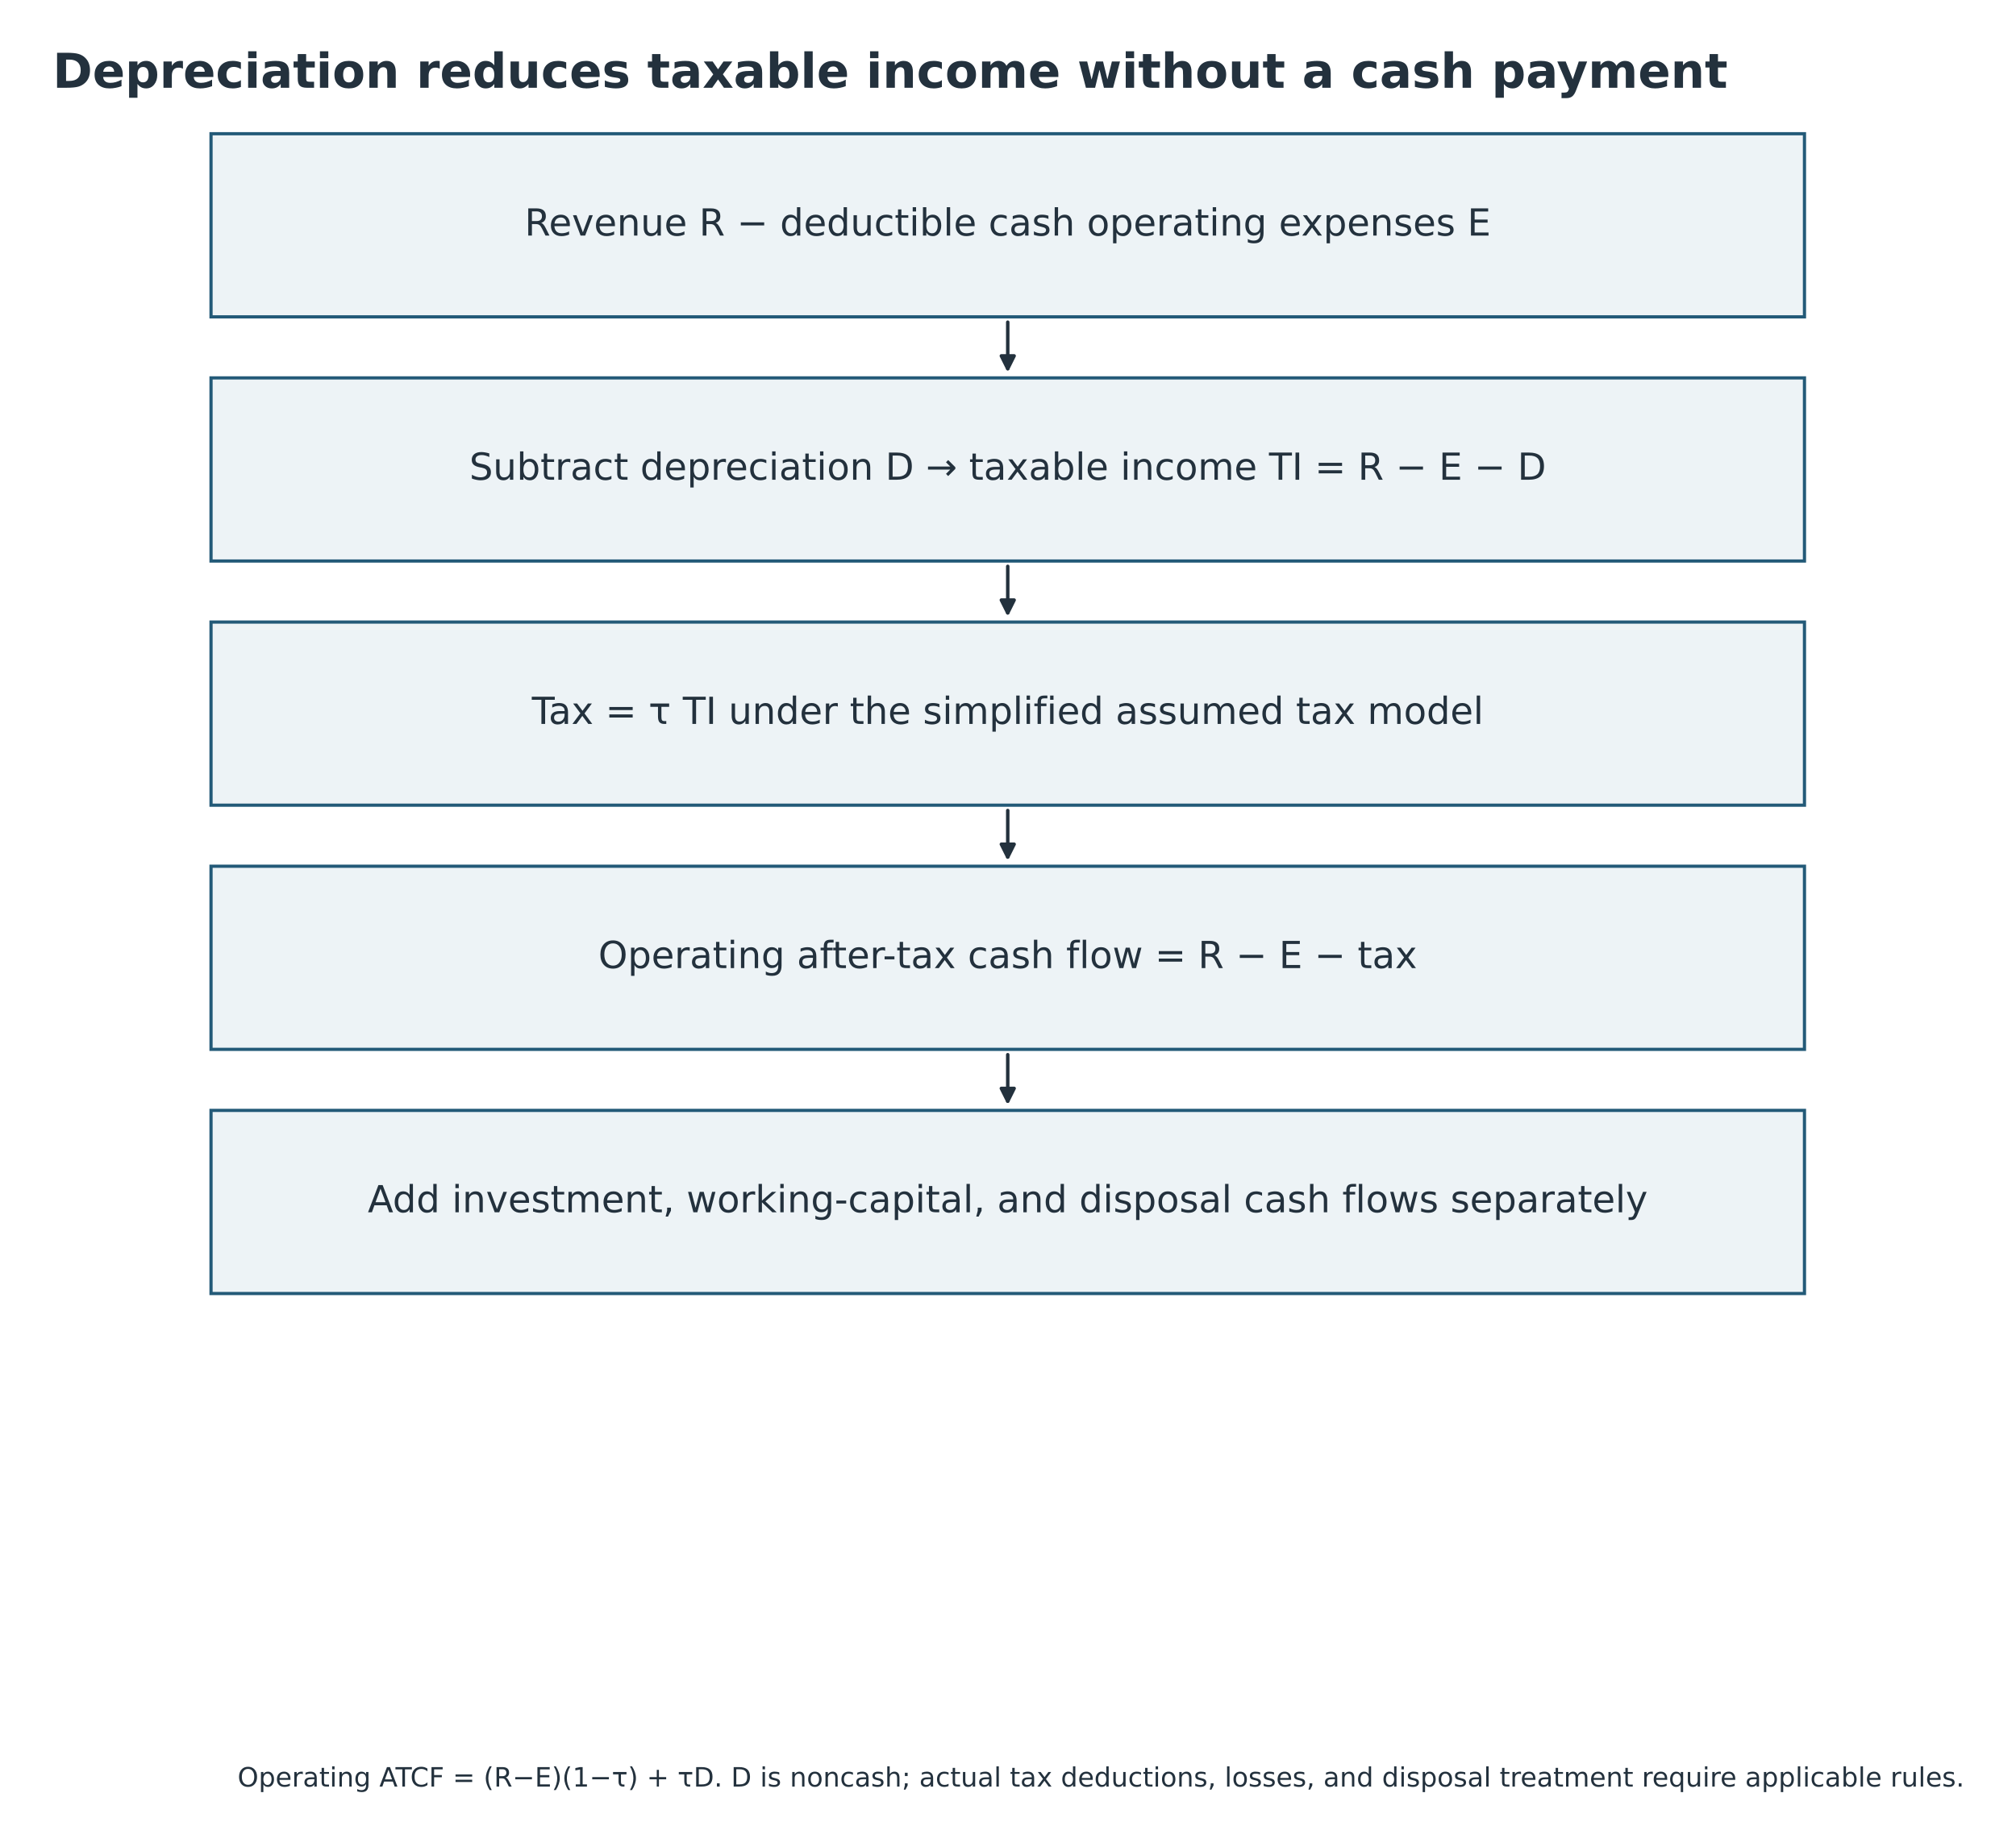
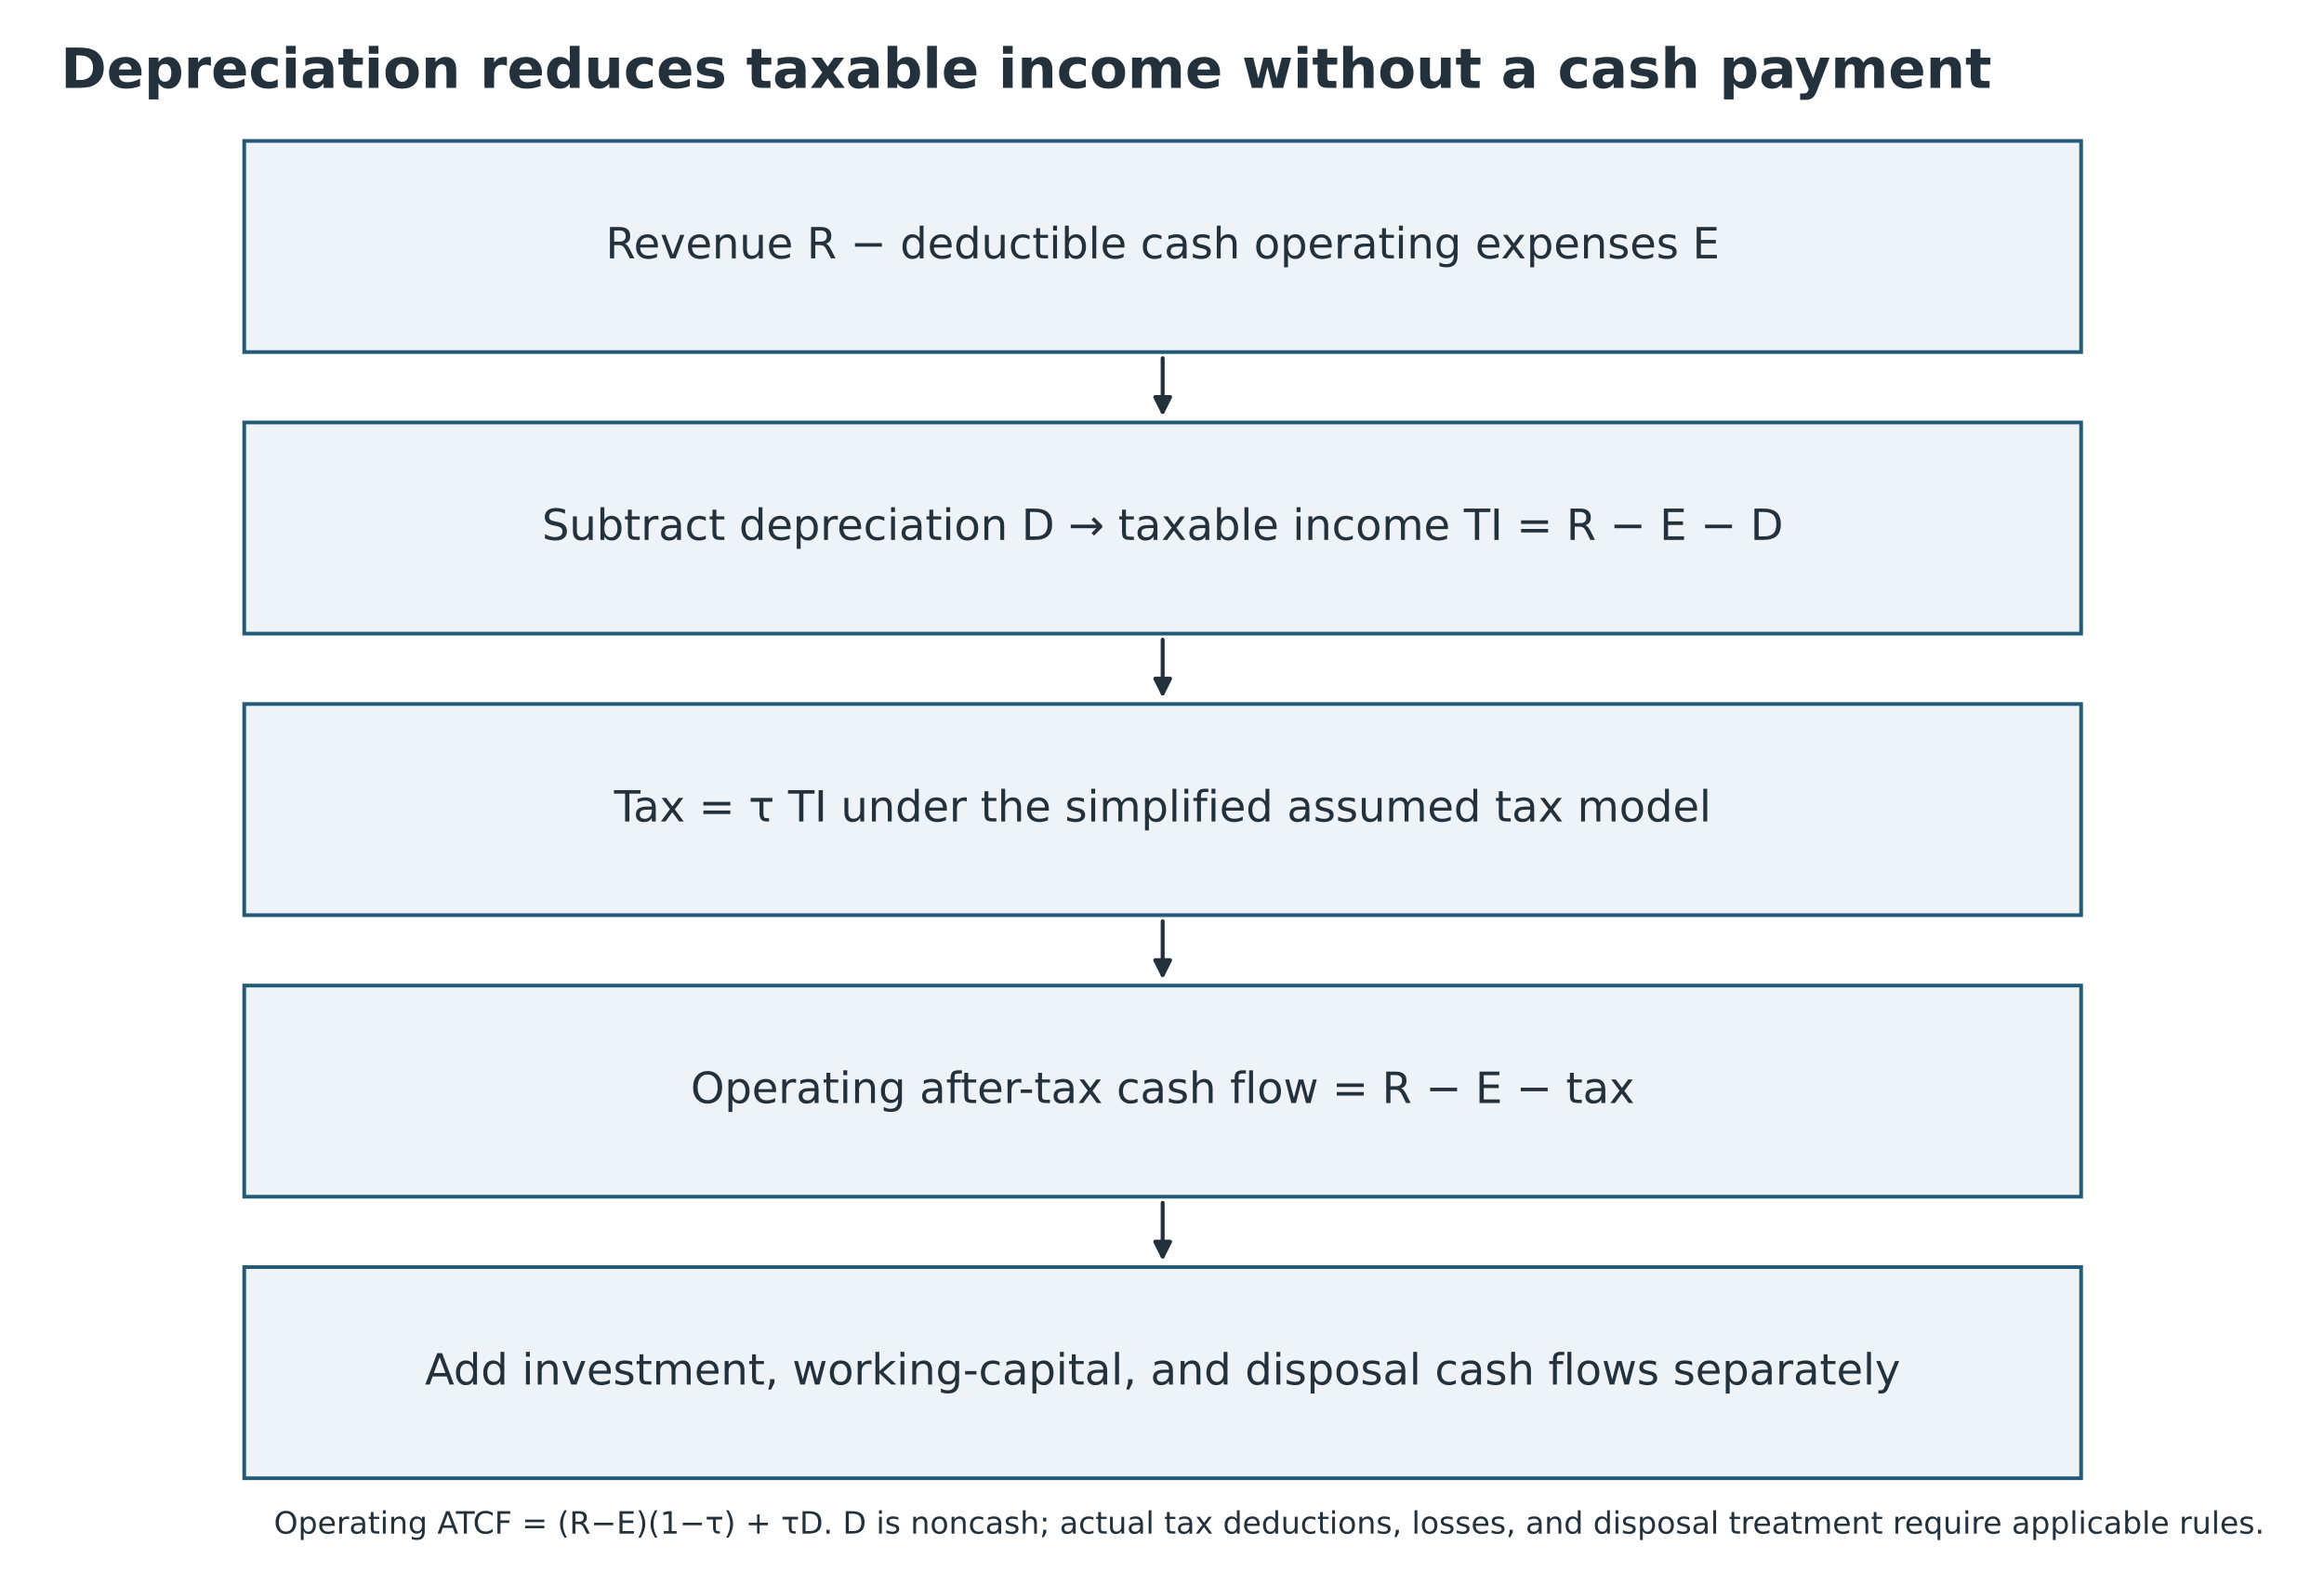
- <svg xmlns="http://www.w3.org/2000/svg" width="756.000pt" height="691.003pt" viewBox="19.131 3.085 756 691.003" version="1.1">
+ <svg xmlns="http://www.w3.org/2000/svg" width="756.000pt" height="515.553pt" viewBox="19.131 7.404 756 515.553" version="1.1">
  <defs>
    <style type="text/css">*{stroke-linejoin: round; stroke-linecap: butt}</style>
  </defs>
  <g id="figure_1">
    <g id="patch_1">
      <path d="M 0 720  L 864 720  L 864 0  L 0 0  z " style="fill: #ffffff" />
    </g>
-     <g id="axes_1" transform="translate(-34.965 0) translate(-0 -38.88)">
+     <g id="axes_1" transform="translate(0.315 0) translate(-34.965 0) translate(-0 -38.88)">
      <g id="patch_2">
        <path d="M 133.229 92.124  L 730.771 92.124  L 730.771 160.812  L 133.229 160.812  z " clip-path="url(#p1fcbfa2db9)" style="fill: #edf3f6; stroke: #235a78; stroke-width: 1.2; stroke-linejoin: miter" />
      </g>
      <g id="patch_3">
        <path d="M 432 162.81  Q 432 172.258 432 180.252  " clip-path="url(#p1fcbfa2db9)" style="fill: none; stroke: #23313d; stroke-width: 1.3; stroke-linecap: round" />
        <path d="M 434.4 175.452  L 432 180.252  L 429.6 175.452  z " clip-path="url(#p1fcbfa2db9)" style="fill: #23313d; stroke: #23313d; stroke-width: 1.3; stroke-linecap: round" />
      </g>
      <g id="patch_4">
        <path d="M 133.229 183.708  L 730.771 183.708  L 730.771 252.396  L 133.229 252.396  z " clip-path="url(#p1fcbfa2db9)" style="fill: #edf3f6; stroke: #235a78; stroke-width: 1.2; stroke-linejoin: miter" />
      </g>
      <g id="patch_5">
        <path d="M 432 254.394  Q 432 263.842 432 271.836  " clip-path="url(#p1fcbfa2db9)" style="fill: none; stroke: #23313d; stroke-width: 1.3; stroke-linecap: round" />
        <path d="M 434.4 267.036  L 432 271.836  L 429.6 267.036  z " clip-path="url(#p1fcbfa2db9)" style="fill: #23313d; stroke: #23313d; stroke-width: 1.3; stroke-linecap: round" />
      </g>
      <g id="patch_6">
        <path d="M 133.229 275.292  L 730.771 275.292  L 730.771 343.98  L 133.229 343.98  z " clip-path="url(#p1fcbfa2db9)" style="fill: #edf3f6; stroke: #235a78; stroke-width: 1.2; stroke-linejoin: miter" />
      </g>
      <g id="patch_7">
        <path d="M 432 345.978  Q 432 355.426 432 363.42  " clip-path="url(#p1fcbfa2db9)" style="fill: none; stroke: #23313d; stroke-width: 1.3; stroke-linecap: round" />
        <path d="M 434.4 358.62  L 432 363.42  L 429.6 358.62  z " clip-path="url(#p1fcbfa2db9)" style="fill: #23313d; stroke: #23313d; stroke-width: 1.3; stroke-linecap: round" />
      </g>
      <g id="patch_8">
        <path d="M 133.229 366.876  L 730.771 366.876  L 730.771 435.564  L 133.229 435.564  z " clip-path="url(#p1fcbfa2db9)" style="fill: #edf3f6; stroke: #235a78; stroke-width: 1.2; stroke-linejoin: miter" />
      </g>
      <g id="patch_9">
        <path d="M 432 437.562  Q 432 447.01 432 455.004  " clip-path="url(#p1fcbfa2db9)" style="fill: none; stroke: #23313d; stroke-width: 1.3; stroke-linecap: round" />
        <path d="M 434.4 450.204  L 432 455.004  L 429.6 450.204  z " clip-path="url(#p1fcbfa2db9)" style="fill: #23313d; stroke: #23313d; stroke-width: 1.3; stroke-linecap: round" />
      </g>
      <g id="patch_10">
        <path d="M 133.229 458.46  L 730.771 458.46  L 730.771 527.148  L 133.229 527.148  z " clip-path="url(#p1fcbfa2db9)" style="fill: #edf3f6; stroke: #235a78; stroke-width: 1.2; stroke-linejoin: miter" />
      </g>
      <g id="text_1">
        <text style="font-size: 14px; font-family: 'DejaVu Sans'; text-anchor: middle; fill: #23313d" x="432" y="130.331" transform="rotate(-0 432 130.3311)">Revenue R − deductible cash operating expenses E</text>
      </g>
      <g id="text_2">
        <text style="font-size: 14px; font-family: 'DejaVu Sans'; text-anchor: middle; fill: #23313d" x="432" y="221.915" transform="rotate(-0 432 221.9151)">Subtract depreciation D → taxable income TI = R − E − D</text>
      </g>
      <g id="text_3">
        <text style="font-size: 14px; font-family: 'DejaVu Sans'; text-anchor: middle; fill: #23313d" x="432" y="313.499" transform="rotate(-0 432 313.4991)">Tax = τ TI under the simplified assumed tax model</text>
      </g>
      <g id="text_4">
        <text style="font-size: 14px; font-family: 'DejaVu Sans'; text-anchor: middle; fill: #23313d" x="432" y="405.083" transform="rotate(-0 432 405.0831)">Operating after-tax cash flow = R − E − tax</text>
      </g>
      <g id="text_5">
        <text style="font-size: 14px; font-family: 'DejaVu Sans'; text-anchor: middle; fill: #23313d" x="432" y="496.667" transform="rotate(-0 432 496.6671)">Add investment, working-capital, and disposal cash flows separately</text>
      </g>
    </g>
    <g id="text_6">
      <text style="font-weight: 700; font-size: 18px; font-family: 'DejaVu Sans'; text-anchor: start; fill: #23313d" x="38.88" y="36" transform="rotate(-0 38.88 36)">Depreciation reduces taxable income without a cash payment</text>
    </g>
-     <g id="text_8">
+     <g id="text_8" transform="translate(0 -166.924)">
      <text style="font-size: 10px; font-family: 'DejaVu Sans'; text-anchor: middle; fill: #23313d" x="432" y="673.2" transform="rotate(-0 432 673.2)">Operating ATCF = (R−E)(1−τ) + τD. D is noncash; actual tax deductions, losses, and disposal treatment require applicable rules.</text>
    </g>
  </g>
  <defs>
    <clipPath id="p1fcbfa2db9">
      <rect x="38.88" y="86.4" width="786.24" height="572.4" />
    </clipPath>
  </defs>
</svg>
